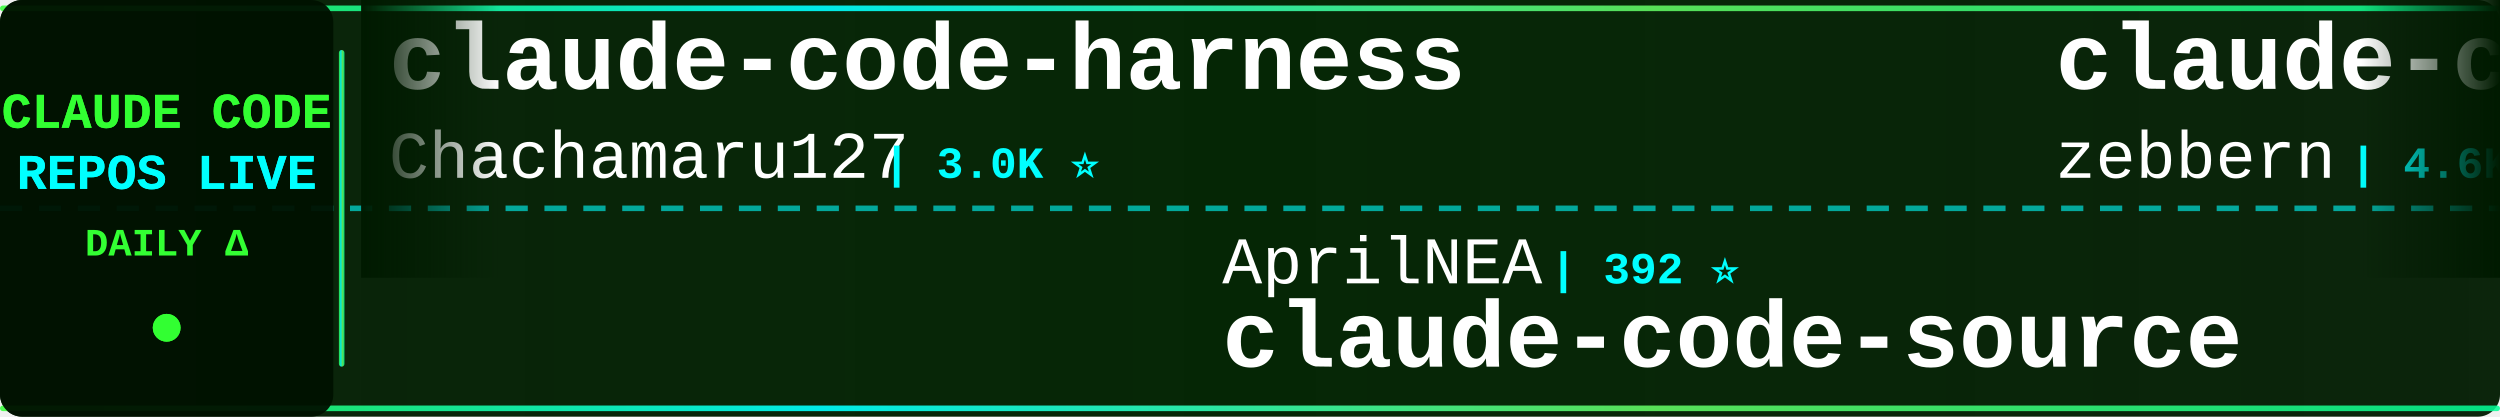
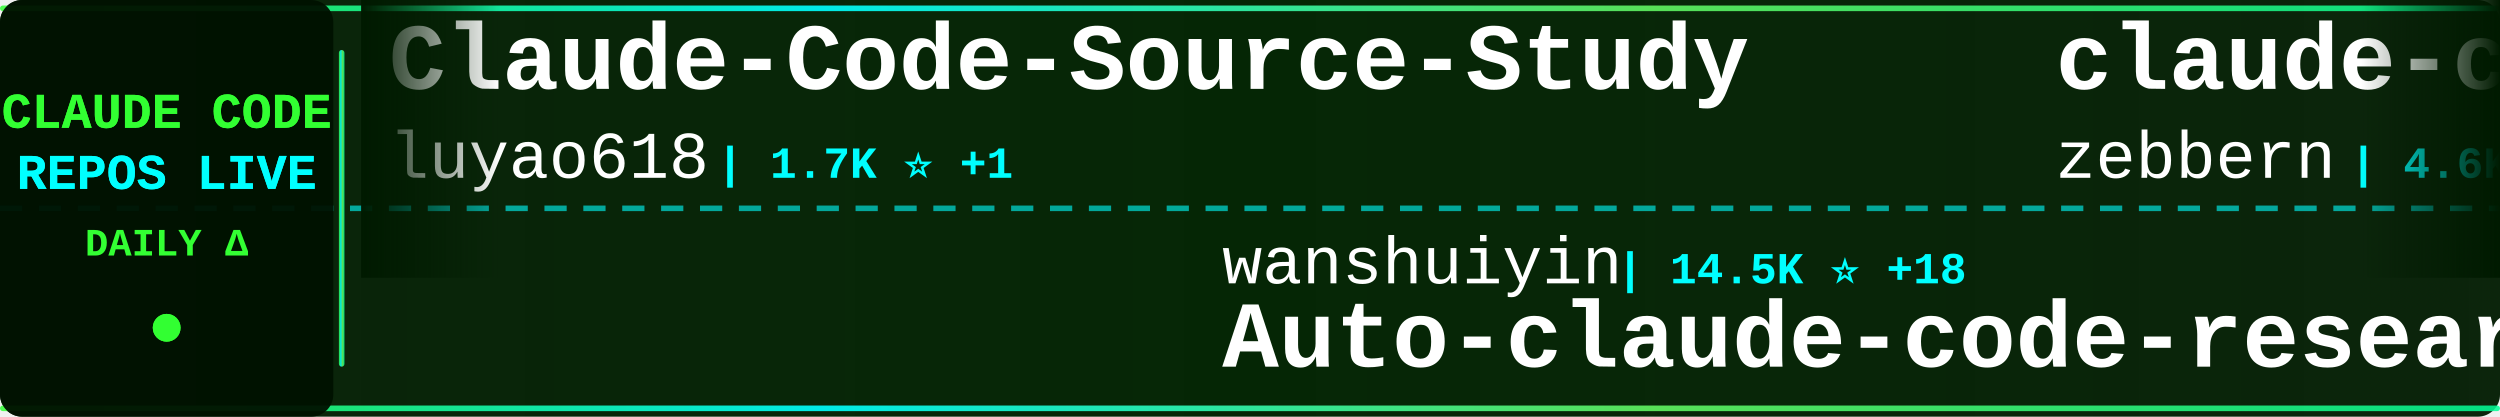
<svg xmlns="http://www.w3.org/2000/svg" width="900" height="150">
  <defs>
    <linearGradient id="tickerBg" x1="0%" y1="0%" x2="100%" y2="0%">
      <stop offset="0%" style="stop-color:#001a00;stop-opacity:0.95" />
      <stop offset="50%" style="stop-color:#002200;stop-opacity:0.98" />
      <stop offset="100%" style="stop-color:#001a00;stop-opacity:0.95" />
    </linearGradient>
    <linearGradient id="borderGrad" x1="0%" y1="0%" x2="100%" y2="0%">
      <stop offset="0%" style="stop-color:#33ff33;stop-opacity:0.85">
        <animate attributeName="stop-opacity" values="0.85;1;0.85" dur="2s" repeatCount="indefinite" />
      </stop>
      <stop offset="33%" style="stop-color:#00ffff;stop-opacity:0.9">
        <animate attributeName="stop-opacity" values="0.9;1;0.9" dur="2.2s" repeatCount="indefinite" />
      </stop>
      <stop offset="66%" style="stop-color:#66ff66;stop-opacity:0.85">
        <animate attributeName="stop-opacity" values="0.85;1;0.85" dur="1.8s" repeatCount="indefinite" />
      </stop>
      <stop offset="100%" style="stop-color:#00ff99;stop-opacity:0.85">
        <animate attributeName="stop-opacity" values="0.85;1;0.85" dur="2s" repeatCount="indefinite" />
      </stop>
    </linearGradient>
    <filter id="textGlow">
      <feGaussianBlur stdDeviation="0.1" result="coloredBlur" />
      <feMerge>
        <feMergeNode in="coloredBlur" />
        <feMergeNode in="SourceGraphic" />
      </feMerge>
    </filter>
    <filter id="metricGlow">
      <feGaussianBlur stdDeviation="0.2" result="coloredBlur" />
      <feMerge>
        <feMergeNode in="coloredBlur" />
        <feMergeNode in="SourceGraphic" />
      </feMerge>
    </filter>
    <linearGradient id="leftFade" x1="0%" y1="0%" x2="100%" y2="0%">
      <stop offset="0%" style="stop-color:#001a00;stop-opacity:1" />
      <stop offset="100%" style="stop-color:#001a00;stop-opacity:0" />
    </linearGradient>
    <linearGradient id="rightFade" x1="0%" y1="0%" x2="100%" y2="0%">
      <stop offset="0%" style="stop-color:#001a00;stop-opacity:0" />
      <stop offset="100%" style="stop-color:#001a00;stop-opacity:1" />
    </linearGradient>
  </defs>
  <rect width="900" height="150" fill="url(#tickerBg)" rx="8" />
  <rect x="0" y="2" width="900" height="2" fill="url(#borderGrad)" rx="1" />
  <rect x="0" y="146" width="900" height="2" fill="url(#borderGrad)" rx="1" />
  <line x1="0" y1="75" x2="900" y2="75" stroke="#00ffff" stroke-width="2" stroke-dasharray="8 6" opacity="0.6" />
  <rect x="0" y="0" width="120" height="150" fill="#001100" opacity="0.95" rx="8" />
  <text x="60" y="46" font-family="'Courier New', monospace" font-size="18" font-weight="bold" fill="#33ff33" text-anchor="middle" filter="url(#textGlow)">
    CLAUDE CODE
  </text>
  <text x="60" y="68" font-family="'Courier New', monospace" font-size="18" font-weight="bold" fill="#00ffff" text-anchor="middle" filter="url(#textGlow)">
    REPOS LIVE
  </text>
  <text x="60" y="92" font-family="'Courier New', monospace" font-size="14" font-weight="bold" fill="#33ff33" text-anchor="middle">
    DAILY Δ
  </text>
  <circle cx="60" cy="118" r="5" fill="#33ff33" filter="url(#metricGlow)">
    <animate attributeName="r" values="4;6;4" dur="1.5s" repeatCount="indefinite" />
    <animate attributeName="opacity" values="0.6;1;0.6" dur="1.5s" repeatCount="indefinite" />
  </circle>
  <rect x="122" y="18" width="2" height="114" fill="url(#borderGrad)" rx="1" />
  <clipPath id="tickerClip">
    <rect x="130" y="0" width="770" height="150" />
  </clipPath>
  <g clip-path="url(#tickerClip)">
    <g id="tickerItems">
      <animateTransform attributeName="transform" attributeType="XML" type="translate" from="0 0" to="-3000 0" dur="54s" repeatCount="indefinite" />
      <g transform="translate(0, 0)">
-         <text x="140" y="32" font-family="'Courier New', monospace" font-size="34" font-weight="bold" fill="#ffffff">claude-code-harness</text>
-         <text x="140" y="64" font-family="'Courier New', monospace" font-size="24" font-weight="normal" fill="#ffffff" opacity="1.0">Chachamaru127</text>
-         <text x="318" y="64" font-family="'Courier New', monospace" font-size="16" font-weight="bold" fill="#00ffff"> | 3.0K ⭐</text>
+         <text x="140" y="32" font-family="'Courier New', monospace" font-size="34" font-weight="bold" fill="#ffffff">Claude-Code-Source-Study</text>
+         <text x="140" y="64" font-family="'Courier New', monospace" font-size="24" font-weight="normal" fill="#ffffff" opacity="1.0">luyao618</text>
+         <text x="258" y="64" font-family="'Courier New', monospace" font-size="16" font-weight="bold" fill="#00ffff"> | 1.7K ⭐ +1</text>
      </g>
      <g transform="translate(300, 0)">
-         <text x="140" y="102" font-family="'Courier New', monospace" font-size="24" font-weight="normal" fill="#ffffff" opacity="1.0">AprilNEA</text>
-         <text x="258" y="102" font-family="'Courier New', monospace" font-size="16" font-weight="bold" fill="#00ffff"> | 392 ⭐</text>
-         <text x="140" y="132" font-family="'Courier New', monospace" font-size="34" font-weight="bold" fill="#ffffff">claude-code-source</text>
+         <text x="140" y="102" font-family="'Courier New', monospace" font-size="24" font-weight="normal" fill="#ffffff" opacity="1.0">wanshuiyin</text>
+         <text x="282" y="102" font-family="'Courier New', monospace" font-size="16" font-weight="bold" fill="#00ffff"> | 14.5K ⭐ +18</text>
+         <text x="140" y="132" font-family="'Courier New', monospace" font-size="34" font-weight="bold" fill="#ffffff">Auto-claude-code-researc...</text>
      </g>
      <g transform="translate(600, 0)">
        <text x="140" y="32" font-family="'Courier New', monospace" font-size="34" font-weight="bold" fill="#ffffff">claude-code-guide</text>
        <text x="140" y="64" font-family="'Courier New', monospace" font-size="24" font-weight="normal" fill="#ffffff" opacity="1.0">zebbern</text>
-         <text x="246" y="64" font-family="'Courier New', monospace" font-size="16" font-weight="bold" fill="#00ffff"> | 4.6K ⭐</text>
+         <text x="246" y="64" font-family="'Courier New', monospace" font-size="16" font-weight="bold" fill="#00ffff"> | 4.6K ⭐ +1</text>
      </g>
      <g transform="translate(900, 0)">
+         <text x="140" y="102" font-family="'Courier New', monospace" font-size="24" font-weight="normal" fill="#ffffff" opacity="1.0">Maciek-roboblog</text>
+         <text x="342" y="102" font-family="'Courier New', monospace" font-size="16" font-weight="bold" fill="#00ffff"> | 8.6K ⭐ +4</text>
+         <text x="140" y="132" font-family="'Courier New', monospace" font-size="34" font-weight="bold" fill="#ffffff">Claude-Code-Usage-Monito...</text>
+       </g>
+       <g transform="translate(1200, 0)">
+         <text x="140" y="32" font-family="'Courier New', monospace" font-size="34" font-weight="bold" fill="#ffffff">claude-code-workflows</text>
+         <text x="140" y="64" font-family="'Courier New', monospace" font-size="24" font-weight="normal" fill="#ffffff" opacity="1.0">OneRedOak</text>
+         <text x="270" y="64" font-family="'Courier New', monospace" font-size="16" font-weight="bold" fill="#00ffff"> | 3.9K ⭐</text>
+       </g>
+       <g transform="translate(1500, 0)">
+         <text x="140" y="102" font-family="'Courier New', monospace" font-size="24" font-weight="normal" fill="#ffffff" opacity="1.0">andrew-kramer-inno</text>
+         <text x="378" y="102" font-family="'Courier New', monospace" font-size="16" font-weight="bold" fill="#00ffff"> | 593 ⭐</text>
+         <text x="140" y="132" font-family="'Courier New', monospace" font-size="34" font-weight="bold" fill="#ffffff">claude-code-source-build</text>
+       </g>
+       <g transform="translate(1800, 0)">
+         <text x="140" y="32" font-family="'Courier New', monospace" font-size="34" font-weight="bold" fill="#ffffff">awesome-claude-code-suba...</text>
+         <text x="140" y="64" font-family="'Courier New', monospace" font-size="24" font-weight="normal" fill="#ffffff" opacity="1.0">VoltAgent</text>
+         <text x="270" y="64" font-family="'Courier New', monospace" font-size="16" font-weight="bold" fill="#00ffff"> | 24.2K ⭐ +5</text>
+       </g>
+       <g transform="translate(2100, 0)">
        <text x="140" y="102" font-family="'Courier New', monospace" font-size="24" font-weight="normal" fill="#ffffff" opacity="1.0">guanshan</text>
        <text x="258" y="102" font-family="'Courier New', monospace" font-size="16" font-weight="bold" fill="#00ffff"> | 61 ⭐</text>
        <text x="140" y="132" font-family="'Courier New', monospace" font-size="34" font-weight="bold" fill="#ffffff">ClaudeCode</text>
      </g>
-       <g transform="translate(1200, 0)">
-         <text x="140" y="32" font-family="'Courier New', monospace" font-size="34" font-weight="bold" fill="#ffffff">claude-code-reverse</text>
-         <text x="140" y="64" font-family="'Courier New', monospace" font-size="24" font-weight="normal" fill="#ffffff" opacity="1.0">Yuyz0112</text>
-         <text x="258" y="64" font-family="'Courier New', monospace" font-size="16" font-weight="bold" fill="#00ffff"> | 2.4K ⭐</text>
-       </g>
-       <g transform="translate(1500, 0)">
-         <text x="140" y="102" font-family="'Courier New', monospace" font-size="24" font-weight="normal" fill="#ffffff" opacity="1.0">lintsinghua</text>
-         <text x="294" y="102" font-family="'Courier New', monospace" font-size="16" font-weight="bold" fill="#00ffff"> | 4.1K ⭐ +1</text>
-         <text x="140" y="132" font-family="'Courier New', monospace" font-size="34" font-weight="bold" fill="#ffffff">claude-code-book</text>
-       </g>
-       <g transform="translate(1800, 0)">
-         <text x="140" y="32" font-family="'Courier New', monospace" font-size="34" font-weight="bold" fill="#ffffff">claude-code-source-code-...</text>
-         <text x="140" y="64" font-family="'Courier New', monospace" font-size="24" font-weight="normal" fill="#ffffff" opacity="1.0">ghuntley</text>
-         <text x="258" y="64" font-family="'Courier New', monospace" font-size="16" font-weight="bold" fill="#00ffff"> | 989 ⭐</text>
-       </g>
-       <g transform="translate(2100, 0)">
-         <text x="140" y="102" font-family="'Courier New', monospace" font-size="24" font-weight="normal" fill="#ffffff" opacity="1.0">edmund-io</text>
-         <text x="270" y="102" font-family="'Courier New', monospace" font-size="16" font-weight="bold" fill="#00ffff"> | 1.5K ⭐</text>
-         <text x="140" y="132" font-family="'Courier New', monospace" font-size="34" font-weight="bold" fill="#ffffff">edmunds-claude-code</text>
-       </g>
      <g transform="translate(2400, 0)">
-         <text x="140" y="32" font-family="'Courier New', monospace" font-size="34" font-weight="bold" fill="#ffffff">claude-code-proxy</text>
-         <text x="140" y="64" font-family="'Courier New', monospace" font-size="24" font-weight="normal" fill="#ffffff" opacity="1.0">1rgs</text>
-         <text x="210" y="64" font-family="'Courier New', monospace" font-size="16" font-weight="bold" fill="#00ffff"> | 3.7K ⭐</text>
+         <text x="140" y="32" font-family="'Courier New', monospace" font-size="34" font-weight="bold" fill="#ffffff">claude-code-router</text>
+         <text x="140" y="64" font-family="'Courier New', monospace" font-size="24" font-weight="normal" fill="#ffffff" opacity="1.0">musistudio</text>
+         <text x="282" y="64" font-family="'Courier New', monospace" font-size="16" font-weight="bold" fill="#00ffff"> | 36.6K ⭐ +9</text>
      </g>
      <g transform="translate(2700, 0)">
-         <text x="140" y="102" font-family="'Courier New', monospace" font-size="24" font-weight="normal" fill="#ffffff" opacity="1.0">anthropics</text>
-         <text x="282" y="102" font-family="'Courier New', monospace" font-size="16" font-weight="bold" fill="#00ffff"> | 5.8K ⭐ +3</text>
-         <text x="140" y="132" font-family="'Courier New', monospace" font-size="34" font-weight="bold" fill="#ffffff">claude-code-security-rev...</text>
+         <text x="140" y="102" font-family="'Courier New', monospace" font-size="24" font-weight="normal" fill="#ffffff" opacity="1.0">1rgs</text>
+         <text x="210" y="102" font-family="'Courier New', monospace" font-size="16" font-weight="bold" fill="#00ffff"> | 3.7K ⭐</text>
+         <text x="140" y="132" font-family="'Courier New', monospace" font-size="34" font-weight="bold" fill="#ffffff">claude-code-proxy</text>
      </g>
      <g transform="translate(3000, 0)">
-         <text x="140" y="32" font-family="'Courier New', monospace" font-size="34" font-weight="bold" fill="#ffffff">claude-code-harness</text>
-         <text x="140" y="64" font-family="'Courier New', monospace" font-size="24" font-weight="normal" fill="#ffffff" opacity="1.0">Chachamaru127</text>
-         <text x="318" y="64" font-family="'Courier New', monospace" font-size="16" font-weight="bold" fill="#00ffff"> | 3.0K ⭐</text>
+         <text x="140" y="32" font-family="'Courier New', monospace" font-size="34" font-weight="bold" fill="#ffffff">Claude-Code-Source-Study</text>
+         <text x="140" y="64" font-family="'Courier New', monospace" font-size="24" font-weight="normal" fill="#ffffff" opacity="1.0">luyao618</text>
+         <text x="258" y="64" font-family="'Courier New', monospace" font-size="16" font-weight="bold" fill="#00ffff"> | 1.7K ⭐ +1</text>
      </g>
      <g transform="translate(3300, 0)">
-         <text x="140" y="102" font-family="'Courier New', monospace" font-size="24" font-weight="normal" fill="#ffffff" opacity="1.0">AprilNEA</text>
-         <text x="258" y="102" font-family="'Courier New', monospace" font-size="16" font-weight="bold" fill="#00ffff"> | 392 ⭐</text>
-         <text x="140" y="132" font-family="'Courier New', monospace" font-size="34" font-weight="bold" fill="#ffffff">claude-code-source</text>
+         <text x="140" y="102" font-family="'Courier New', monospace" font-size="24" font-weight="normal" fill="#ffffff" opacity="1.0">wanshuiyin</text>
+         <text x="282" y="102" font-family="'Courier New', monospace" font-size="16" font-weight="bold" fill="#00ffff"> | 14.5K ⭐ +18</text>
+         <text x="140" y="132" font-family="'Courier New', monospace" font-size="34" font-weight="bold" fill="#ffffff">Auto-claude-code-researc...</text>
      </g>
      <g transform="translate(3600, 0)">
        <text x="140" y="32" font-family="'Courier New', monospace" font-size="34" font-weight="bold" fill="#ffffff">claude-code-guide</text>
        <text x="140" y="64" font-family="'Courier New', monospace" font-size="24" font-weight="normal" fill="#ffffff" opacity="1.0">zebbern</text>
-         <text x="246" y="64" font-family="'Courier New', monospace" font-size="16" font-weight="bold" fill="#00ffff"> | 4.6K ⭐</text>
+         <text x="246" y="64" font-family="'Courier New', monospace" font-size="16" font-weight="bold" fill="#00ffff"> | 4.6K ⭐ +1</text>
      </g>
      <g transform="translate(3900, 0)">
-         <text x="140" y="102" font-family="'Courier New', monospace" font-size="24" font-weight="normal" fill="#ffffff" opacity="1.0">guanshan</text>
-         <text x="258" y="102" font-family="'Courier New', monospace" font-size="16" font-weight="bold" fill="#00ffff"> | 61 ⭐</text>
-         <text x="140" y="132" font-family="'Courier New', monospace" font-size="34" font-weight="bold" fill="#ffffff">ClaudeCode</text>
+         <text x="140" y="102" font-family="'Courier New', monospace" font-size="24" font-weight="normal" fill="#ffffff" opacity="1.0">Maciek-roboblog</text>
+         <text x="342" y="102" font-family="'Courier New', monospace" font-size="16" font-weight="bold" fill="#00ffff"> | 8.6K ⭐ +4</text>
+         <text x="140" y="132" font-family="'Courier New', monospace" font-size="34" font-weight="bold" fill="#ffffff">Claude-Code-Usage-Monito...</text>
      </g>
    </g>
  </g>
  <rect x="130" y="0" width="50" height="100" fill="url(#leftFade)" />
  <rect x="850" y="0" width="50" height="100" fill="url(#rightFade)" />
</svg>
